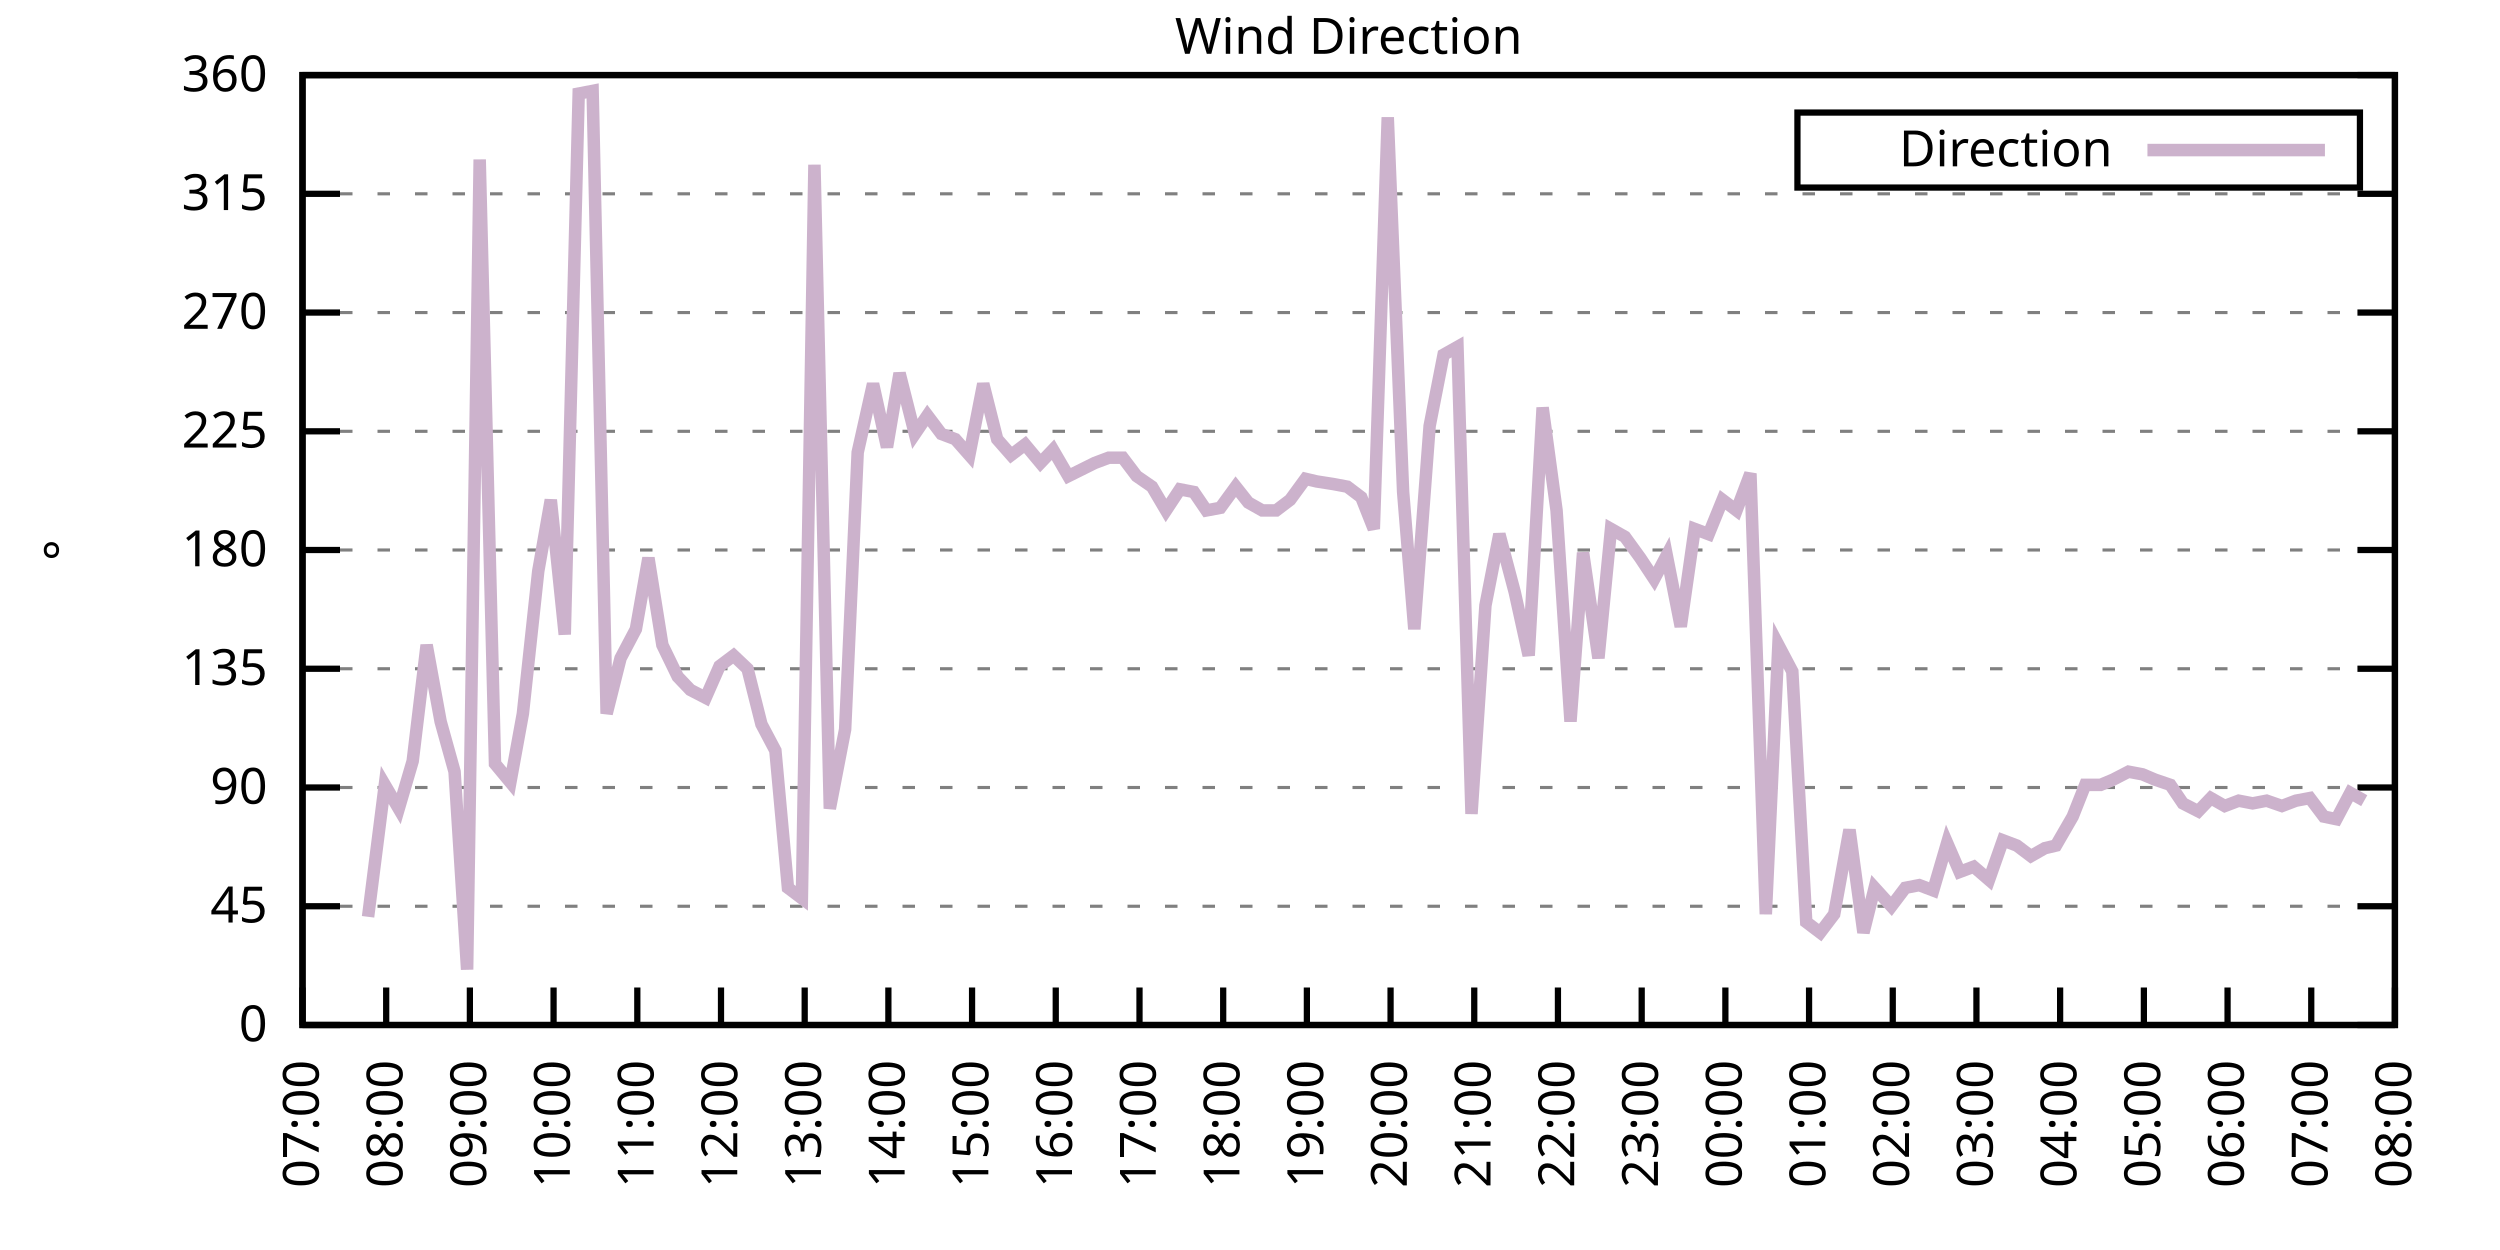
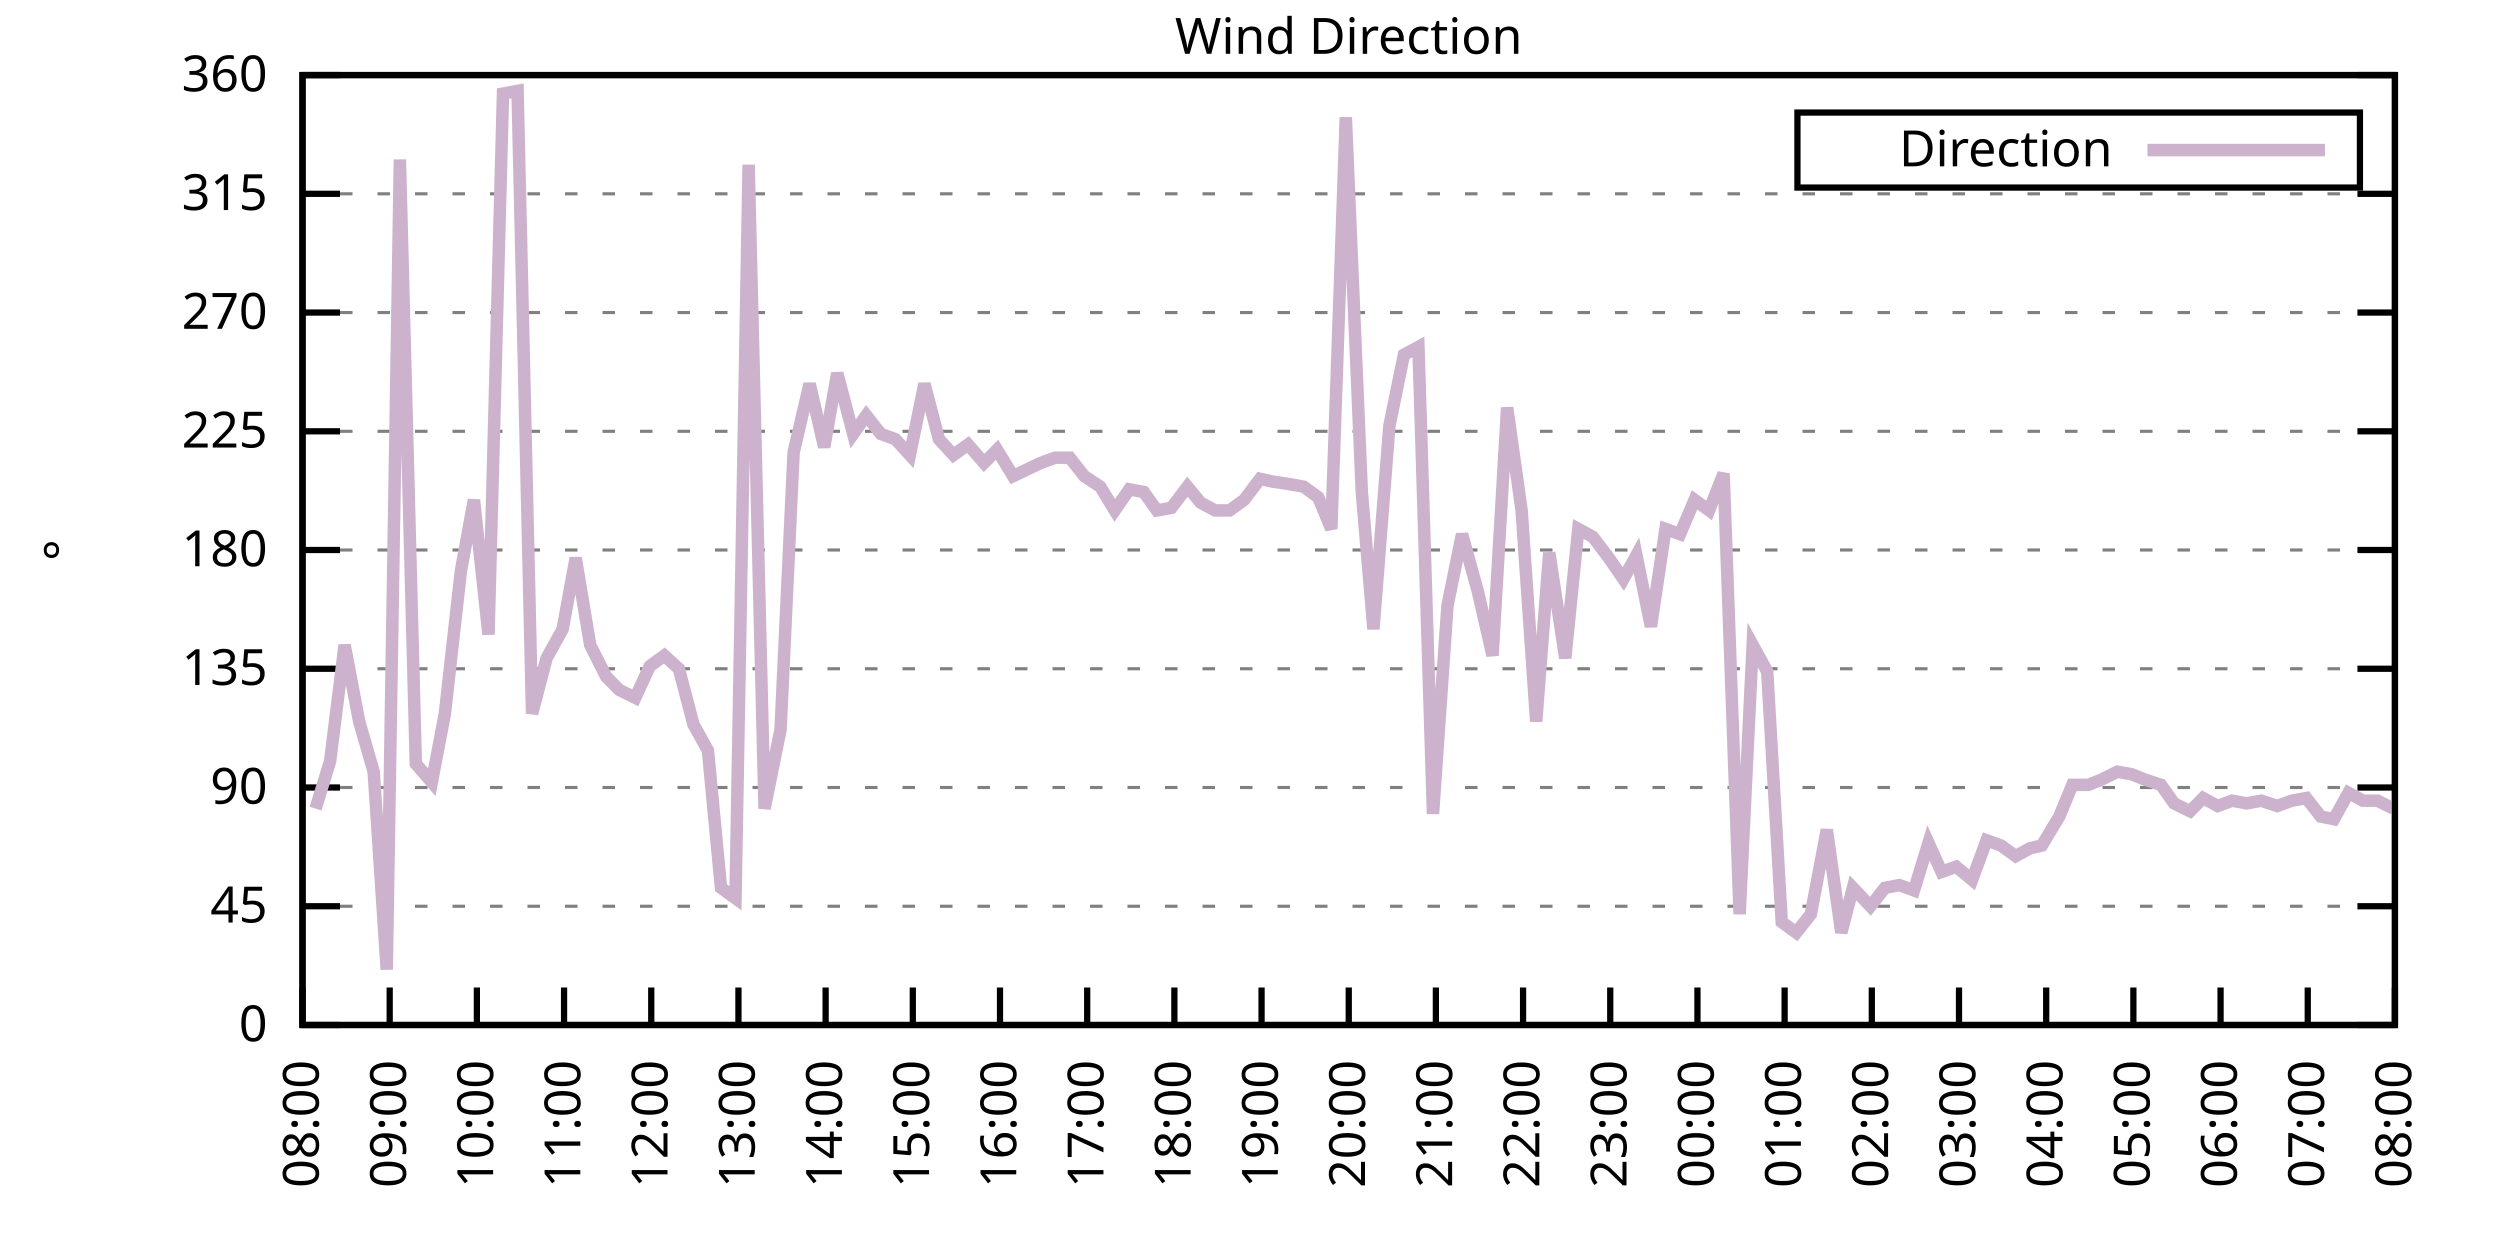
<svg xmlns="http://www.w3.org/2000/svg" xmlns:xlink="http://www.w3.org/1999/xlink" width="400" height="200" viewBox="0 0 400 200">
  <g id="gnuplot_canvas">
    <rect x="0" y="0" width="400" height="200" fill="none" />
    <defs>
      <circle id="gpDot" r="0.5" stroke-width="0.5" stroke="currentColor" />
      <path id="gpPt0" stroke-width="0.333" stroke="currentColor" d="M-1,0 h2 M0,-1 v2" />
      <path id="gpPt1" stroke-width="0.333" stroke="currentColor" d="M-1,-1 L1,1 M1,-1 L-1,1" />
      <path id="gpPt2" stroke-width="0.333" stroke="currentColor" d="M-1,0 L1,0 M0,-1 L0,1 M-1,-1 L1,1 M-1,1 L1,-1" />
      <rect id="gpPt3" stroke-width="0.333" stroke="currentColor" x="-1" y="-1" width="2" height="2" />
      <rect id="gpPt4" stroke-width="0.333" stroke="currentColor" fill="currentColor" x="-1" y="-1" width="2" height="2" />
      <circle id="gpPt5" stroke-width="0.333" stroke="currentColor" cx="0" cy="0" r="1" />
      <use xlink:href="#gpPt5" id="gpPt6" fill="currentColor" stroke="none" />
      <path id="gpPt7" stroke-width="0.333" stroke="currentColor" d="M0,-1.33 L-1.33,0.67 L1.33,0.67 z" />
      <use xlink:href="#gpPt7" id="gpPt8" fill="currentColor" stroke="none" />
      <use xlink:href="#gpPt7" id="gpPt9" stroke="currentColor" transform="rotate(180)" />
      <use xlink:href="#gpPt9" id="gpPt10" fill="currentColor" stroke="none" />
      <use xlink:href="#gpPt3" id="gpPt11" stroke="currentColor" transform="rotate(45)" />
      <use xlink:href="#gpPt11" id="gpPt12" fill="currentColor" stroke="none" />
      <path id="gpPt13" stroke-width="0.333" stroke="currentColor" d="M0,1.330 L1.265,0.411 L0.782,-1.067 L-0.782,-1.076 L-1.265,0.411 z" />
      <use xlink:href="#gpPt13" id="gpPt14" fill="currentColor" stroke="none" />
      <filter id="textbox" filterUnits="objectBoundingBox" x="0" y="0" height="1" width="1">
        <feFlood flood-color="white" flood-opacity="1" result="bgnd" />
        <feComposite in="SourceGraphic" in2="bgnd" operator="atop" />
      </filter>
      <filter id="greybox" filterUnits="objectBoundingBox" x="0" y="0" height="1" width="1">
        <feFlood flood-color="lightgrey" flood-opacity="1" result="grey" />
        <feComposite in="SourceGraphic" in2="grey" operator="atop" />
      </filter>
    </defs>
    <g fill="none" color="white" stroke="currentColor" stroke-width="1.00" stroke-linecap="butt" stroke-linejoin="miter">
</g>
    <g fill="none" color="black" stroke="currentColor" stroke-width="1.00" stroke-linecap="butt" stroke-linejoin="miter">
      <g stroke="none" shape-rendering="crispEdges">
        <polygon fill="rgb(255, 255, 255)" points="48.40,164.00 383.18,164.00 383.18,12.02 48.40,12.02 " />
      </g>
    </g>
    <g fill="none" color="black" stroke="currentColor" stroke-width="1.00" stroke-linecap="butt" stroke-linejoin="miter">
</g>
    <g fill="none" color="black" stroke="black" stroke-width="0.50" stroke-linecap="butt" stroke-linejoin="miter">
</g>
    <g fill="none" color="gray" stroke="currentColor" stroke-width="0.50" stroke-linecap="butt" stroke-linejoin="miter">
      <path stroke="gray" stroke-dasharray="2,4" class="gridline" d="M48.40,164.00 L383.19,164.00  " />
    </g>
    <g fill="none" color="gray" stroke="gray" stroke-width="1.00" stroke-linecap="butt" stroke-linejoin="miter">
</g>
    <g fill="none" color="black" stroke="currentColor" stroke-width="1.00" stroke-linecap="butt" stroke-linejoin="miter">
      <path stroke="black" d="M48.40,164.00 L54.40,164.00 M383.19,164.00 L377.19,164.00  " />
      <g transform="translate(42.80,166.60)" stroke="none" fill="black" font-family="Sans" font-size="8.00" text-anchor="end">
        <text>
          <tspan font-family="Sans"> 0</tspan>
        </text>
      </g>
    </g>
    <g fill="none" color="black" stroke="currentColor" stroke-width="1.00" stroke-linecap="butt" stroke-linejoin="miter">
</g>
    <g fill="none" color="black" stroke="black" stroke-width="0.50" stroke-linecap="butt" stroke-linejoin="miter">
</g>
    <g fill="none" color="gray" stroke="currentColor" stroke-width="0.50" stroke-linecap="butt" stroke-linejoin="miter">
      <path stroke="gray" stroke-dasharray="2,4" class="gridline" d="M48.40,145.00 L383.19,145.00  " />
    </g>
    <g fill="none" color="gray" stroke="gray" stroke-width="1.00" stroke-linecap="butt" stroke-linejoin="miter">
</g>
    <g fill="none" color="black" stroke="currentColor" stroke-width="1.00" stroke-linecap="butt" stroke-linejoin="miter">
      <path stroke="black" d="M48.40,145.00 L54.40,145.00 M383.19,145.00 L377.19,145.00  " />
      <g transform="translate(42.80,147.60)" stroke="none" fill="black" font-family="Sans" font-size="8.00" text-anchor="end">
        <text>
          <tspan font-family="Sans"> 45</tspan>
        </text>
      </g>
    </g>
    <g fill="none" color="black" stroke="currentColor" stroke-width="1.00" stroke-linecap="butt" stroke-linejoin="miter">
</g>
    <g fill="none" color="black" stroke="black" stroke-width="0.50" stroke-linecap="butt" stroke-linejoin="miter">
</g>
    <g fill="none" color="gray" stroke="currentColor" stroke-width="0.50" stroke-linecap="butt" stroke-linejoin="miter">
      <path stroke="gray" stroke-dasharray="2,4" class="gridline" d="M48.40,126.00 L383.19,126.00  " />
    </g>
    <g fill="none" color="gray" stroke="gray" stroke-width="1.00" stroke-linecap="butt" stroke-linejoin="miter">
</g>
    <g fill="none" color="black" stroke="currentColor" stroke-width="1.00" stroke-linecap="butt" stroke-linejoin="miter">
      <path stroke="black" d="M48.40,126.00 L54.40,126.00 M383.19,126.00 L377.19,126.00  " />
      <g transform="translate(42.80,128.60)" stroke="none" fill="black" font-family="Sans" font-size="8.00" text-anchor="end">
        <text>
          <tspan font-family="Sans"> 90</tspan>
        </text>
      </g>
    </g>
    <g fill="none" color="black" stroke="currentColor" stroke-width="1.00" stroke-linecap="butt" stroke-linejoin="miter">
</g>
    <g fill="none" color="black" stroke="black" stroke-width="0.50" stroke-linecap="butt" stroke-linejoin="miter">
</g>
    <g fill="none" color="gray" stroke="currentColor" stroke-width="0.50" stroke-linecap="butt" stroke-linejoin="miter">
      <path stroke="gray" stroke-dasharray="2,4" class="gridline" d="M48.40,107.00 L383.19,107.00  " />
    </g>
    <g fill="none" color="gray" stroke="gray" stroke-width="1.00" stroke-linecap="butt" stroke-linejoin="miter">
</g>
    <g fill="none" color="black" stroke="currentColor" stroke-width="1.00" stroke-linecap="butt" stroke-linejoin="miter">
      <path stroke="black" d="M48.40,107.00 L54.40,107.00 M383.19,107.00 L377.19,107.00  " />
      <g transform="translate(42.80,109.60)" stroke="none" fill="black" font-family="Sans" font-size="8.00" text-anchor="end">
        <text>
          <tspan font-family="Sans"> 135</tspan>
        </text>
      </g>
    </g>
    <g fill="none" color="black" stroke="currentColor" stroke-width="1.00" stroke-linecap="butt" stroke-linejoin="miter">
</g>
    <g fill="none" color="black" stroke="black" stroke-width="0.50" stroke-linecap="butt" stroke-linejoin="miter">
</g>
    <g fill="none" color="gray" stroke="currentColor" stroke-width="0.50" stroke-linecap="butt" stroke-linejoin="miter">
      <path stroke="gray" stroke-dasharray="2,4" class="gridline" d="M48.40,88.00 L383.19,88.00  " />
    </g>
    <g fill="none" color="gray" stroke="gray" stroke-width="1.00" stroke-linecap="butt" stroke-linejoin="miter">
</g>
    <g fill="none" color="black" stroke="currentColor" stroke-width="1.00" stroke-linecap="butt" stroke-linejoin="miter">
      <path stroke="black" d="M48.40,88.00 L54.40,88.00 M383.19,88.00 L377.19,88.00  " />
      <g transform="translate(42.80,90.60)" stroke="none" fill="black" font-family="Sans" font-size="8.00" text-anchor="end">
        <text>
          <tspan font-family="Sans"> 180</tspan>
        </text>
      </g>
    </g>
    <g fill="none" color="black" stroke="currentColor" stroke-width="1.00" stroke-linecap="butt" stroke-linejoin="miter">
</g>
    <g fill="none" color="black" stroke="black" stroke-width="0.50" stroke-linecap="butt" stroke-linejoin="miter">
</g>
    <g fill="none" color="gray" stroke="currentColor" stroke-width="0.50" stroke-linecap="butt" stroke-linejoin="miter">
      <path stroke="gray" stroke-dasharray="2,4" class="gridline" d="M48.40,69.01 L383.19,69.01  " />
    </g>
    <g fill="none" color="gray" stroke="gray" stroke-width="1.00" stroke-linecap="butt" stroke-linejoin="miter">
</g>
    <g fill="none" color="black" stroke="currentColor" stroke-width="1.00" stroke-linecap="butt" stroke-linejoin="miter">
      <path stroke="black" d="M48.40,69.01 L54.40,69.01 M383.19,69.01 L377.19,69.01  " />
      <g transform="translate(42.80,71.61)" stroke="none" fill="black" font-family="Sans" font-size="8.00" text-anchor="end">
        <text>
          <tspan font-family="Sans"> 225</tspan>
        </text>
      </g>
    </g>
    <g fill="none" color="black" stroke="currentColor" stroke-width="1.00" stroke-linecap="butt" stroke-linejoin="miter">
</g>
    <g fill="none" color="black" stroke="black" stroke-width="0.50" stroke-linecap="butt" stroke-linejoin="miter">
</g>
    <g fill="none" color="gray" stroke="currentColor" stroke-width="0.50" stroke-linecap="butt" stroke-linejoin="miter">
      <path stroke="gray" stroke-dasharray="2,4" class="gridline" d="M48.40,50.01 L383.19,50.01  " />
    </g>
    <g fill="none" color="gray" stroke="gray" stroke-width="1.00" stroke-linecap="butt" stroke-linejoin="miter">
</g>
    <g fill="none" color="black" stroke="currentColor" stroke-width="1.00" stroke-linecap="butt" stroke-linejoin="miter">
      <path stroke="black" d="M48.40,50.01 L54.40,50.01 M383.19,50.01 L377.19,50.01  " />
      <g transform="translate(42.80,52.61)" stroke="none" fill="black" font-family="Sans" font-size="8.00" text-anchor="end">
        <text>
          <tspan font-family="Sans"> 270</tspan>
        </text>
      </g>
    </g>
    <g fill="none" color="black" stroke="currentColor" stroke-width="1.00" stroke-linecap="butt" stroke-linejoin="miter">
</g>
    <g fill="none" color="black" stroke="black" stroke-width="0.50" stroke-linecap="butt" stroke-linejoin="miter">
</g>
    <g fill="none" color="gray" stroke="currentColor" stroke-width="0.50" stroke-linecap="butt" stroke-linejoin="miter">
      <path stroke="gray" stroke-dasharray="2,4" class="gridline" d="M48.40,31.01 L383.19,31.01  " />
    </g>
    <g fill="none" color="gray" stroke="gray" stroke-width="1.00" stroke-linecap="butt" stroke-linejoin="miter">
</g>
    <g fill="none" color="black" stroke="currentColor" stroke-width="1.00" stroke-linecap="butt" stroke-linejoin="miter">
      <path stroke="black" d="M48.40,31.01 L54.40,31.01 M383.19,31.01 L377.19,31.01  " />
      <g transform="translate(42.80,33.61)" stroke="none" fill="black" font-family="Sans" font-size="8.00" text-anchor="end">
        <text>
          <tspan font-family="Sans"> 315</tspan>
        </text>
      </g>
    </g>
    <g fill="none" color="black" stroke="currentColor" stroke-width="1.00" stroke-linecap="butt" stroke-linejoin="miter">
</g>
    <g fill="none" color="black" stroke="black" stroke-width="0.50" stroke-linecap="butt" stroke-linejoin="miter">
</g>
    <g fill="none" color="gray" stroke="currentColor" stroke-width="0.50" stroke-linecap="butt" stroke-linejoin="miter">
      <path stroke="gray" stroke-dasharray="2,4" class="gridline" d="M48.40,12.01 L383.19,12.01  " />
    </g>
    <g fill="none" color="gray" stroke="gray" stroke-width="1.00" stroke-linecap="butt" stroke-linejoin="miter">
</g>
    <g fill="none" color="black" stroke="currentColor" stroke-width="1.00" stroke-linecap="butt" stroke-linejoin="miter">
      <path stroke="black" d="M48.40,12.01 L54.40,12.01 M383.19,12.01 L377.19,12.01  " />
      <g transform="translate(42.80,14.61)" stroke="none" fill="black" font-family="Sans" font-size="8.00" text-anchor="end">
        <text>
          <tspan font-family="Sans"> 360</tspan>
        </text>
      </g>
    </g>
    <g fill="none" color="black" stroke="currentColor" stroke-width="1.00" stroke-linecap="butt" stroke-linejoin="miter">
      <path stroke="black" d="M48.40,164.00 L48.40,158.00  " />
      <g transform="translate(51.00,169.60) rotate(270.00)" stroke="none" fill="black" font-family="Sans" font-size="8.00" text-anchor="end">
        <text>
-           <tspan font-family="Sans">07:00</tspan>
-         </text>
-       </g>
-     </g>
-     <g fill="none" color="black" stroke="currentColor" stroke-width="1.00" stroke-linecap="butt" stroke-linejoin="miter">
-       <path stroke="black" d="M61.79,164.00 L61.79,158.00  " />
-       <g transform="translate(64.39,169.60) rotate(270.00)" stroke="none" fill="black" font-family="Sans" font-size="8.00" text-anchor="end">
-         <text>
          <tspan font-family="Sans">08:00</tspan>
        </text>
      </g>
    </g>
    <g fill="none" color="black" stroke="currentColor" stroke-width="1.00" stroke-linecap="butt" stroke-linejoin="miter">
-       <path stroke="black" d="M75.18,164.00 L75.18,158.00  " />
-       <g transform="translate(77.78,169.60) rotate(270.00)" stroke="none" fill="black" font-family="Sans" font-size="8.00" text-anchor="end">
+       <path stroke="black" d="M62.35,164.00 L62.35,158.00  " />
+       <g transform="translate(64.95,169.60) rotate(270.00)" stroke="none" fill="black" font-family="Sans" font-size="8.00" text-anchor="end">
        <text>
          <tspan font-family="Sans">09:00</tspan>
        </text>
      </g>
    </g>
    <g fill="none" color="black" stroke="currentColor" stroke-width="1.00" stroke-linecap="butt" stroke-linejoin="miter">
-       <path stroke="black" d="M88.57,164.00 L88.57,158.00  " />
-       <g transform="translate(91.17,169.60) rotate(270.00)" stroke="none" fill="black" font-family="Sans" font-size="8.00" text-anchor="end">
+       <path stroke="black" d="M76.30,164.00 L76.30,158.00  " />
+       <g transform="translate(78.90,169.60) rotate(270.00)" stroke="none" fill="black" font-family="Sans" font-size="8.00" text-anchor="end">
        <text>
          <tspan font-family="Sans">10:00</tspan>
        </text>
      </g>
    </g>
    <g fill="none" color="black" stroke="currentColor" stroke-width="1.00" stroke-linecap="butt" stroke-linejoin="miter">
-       <path stroke="black" d="M101.97,164.00 L101.97,158.00  " />
-       <g transform="translate(104.57,169.60) rotate(270.00)" stroke="none" fill="black" font-family="Sans" font-size="8.00" text-anchor="end">
+       <path stroke="black" d="M90.25,164.00 L90.25,158.00  " />
+       <g transform="translate(92.85,169.60) rotate(270.00)" stroke="none" fill="black" font-family="Sans" font-size="8.00" text-anchor="end">
        <text>
          <tspan font-family="Sans">11:00</tspan>
        </text>
      </g>
    </g>
    <g fill="none" color="black" stroke="currentColor" stroke-width="1.00" stroke-linecap="butt" stroke-linejoin="miter">
-       <path stroke="black" d="M115.36,164.00 L115.36,158.00  " />
-       <g transform="translate(117.96,169.60) rotate(270.00)" stroke="none" fill="black" font-family="Sans" font-size="8.00" text-anchor="end">
+       <path stroke="black" d="M104.20,164.00 L104.20,158.00  " />
+       <g transform="translate(106.80,169.60) rotate(270.00)" stroke="none" fill="black" font-family="Sans" font-size="8.00" text-anchor="end">
        <text>
          <tspan font-family="Sans">12:00</tspan>
        </text>
      </g>
    </g>
    <g fill="none" color="black" stroke="currentColor" stroke-width="1.00" stroke-linecap="butt" stroke-linejoin="miter">
-       <path stroke="black" d="M128.75,164.00 L128.75,158.00  " />
-       <g transform="translate(131.35,169.60) rotate(270.00)" stroke="none" fill="black" font-family="Sans" font-size="8.00" text-anchor="end">
+       <path stroke="black" d="M118.15,164.00 L118.15,158.00  " />
+       <g transform="translate(120.75,169.60) rotate(270.00)" stroke="none" fill="black" font-family="Sans" font-size="8.00" text-anchor="end">
        <text>
          <tspan font-family="Sans">13:00</tspan>
        </text>
      </g>
    </g>
    <g fill="none" color="black" stroke="currentColor" stroke-width="1.00" stroke-linecap="butt" stroke-linejoin="miter">
-       <path stroke="black" d="M142.14,164.00 L142.14,158.00  " />
-       <g transform="translate(144.74,169.60) rotate(270.00)" stroke="none" fill="black" font-family="Sans" font-size="8.00" text-anchor="end">
+       <path stroke="black" d="M132.10,164.00 L132.10,158.00  " />
+       <g transform="translate(134.70,169.60) rotate(270.00)" stroke="none" fill="black" font-family="Sans" font-size="8.00" text-anchor="end">
        <text>
          <tspan font-family="Sans">14:00</tspan>
        </text>
      </g>
    </g>
    <g fill="none" color="black" stroke="currentColor" stroke-width="1.00" stroke-linecap="butt" stroke-linejoin="miter">
-       <path stroke="black" d="M155.53,164.00 L155.53,158.00  " />
-       <g transform="translate(158.13,169.60) rotate(270.00)" stroke="none" fill="black" font-family="Sans" font-size="8.00" text-anchor="end">
+       <path stroke="black" d="M146.05,164.00 L146.05,158.00  " />
+       <g transform="translate(148.65,169.60) rotate(270.00)" stroke="none" fill="black" font-family="Sans" font-size="8.00" text-anchor="end">
        <text>
          <tspan font-family="Sans">15:00</tspan>
        </text>
      </g>
    </g>
    <g fill="none" color="black" stroke="currentColor" stroke-width="1.00" stroke-linecap="butt" stroke-linejoin="miter">
-       <path stroke="black" d="M168.92,164.00 L168.92,158.00  " />
-       <g transform="translate(171.52,169.60) rotate(270.00)" stroke="none" fill="black" font-family="Sans" font-size="8.00" text-anchor="end">
+       <path stroke="black" d="M160.00,164.00 L160.00,158.00  " />
+       <g transform="translate(162.60,169.60) rotate(270.00)" stroke="none" fill="black" font-family="Sans" font-size="8.00" text-anchor="end">
        <text>
          <tspan font-family="Sans">16:00</tspan>
        </text>
      </g>
    </g>
    <g fill="none" color="black" stroke="currentColor" stroke-width="1.00" stroke-linecap="butt" stroke-linejoin="miter">
-       <path stroke="black" d="M182.32,164.00 L182.32,158.00  " />
-       <g transform="translate(184.92,169.60) rotate(270.00)" stroke="none" fill="black" font-family="Sans" font-size="8.00" text-anchor="end">
+       <path stroke="black" d="M173.95,164.00 L173.95,158.00  " />
+       <g transform="translate(176.55,169.60) rotate(270.00)" stroke="none" fill="black" font-family="Sans" font-size="8.00" text-anchor="end">
        <text>
          <tspan font-family="Sans">17:00</tspan>
        </text>
      </g>
    </g>
    <g fill="none" color="black" stroke="currentColor" stroke-width="1.00" stroke-linecap="butt" stroke-linejoin="miter">
-       <path stroke="black" d="M195.71,164.00 L195.71,158.00  " />
-       <g transform="translate(198.31,169.60) rotate(270.00)" stroke="none" fill="black" font-family="Sans" font-size="8.00" text-anchor="end">
+       <path stroke="black" d="M187.90,164.00 L187.90,158.00  " />
+       <g transform="translate(190.50,169.60) rotate(270.00)" stroke="none" fill="black" font-family="Sans" font-size="8.00" text-anchor="end">
        <text>
          <tspan font-family="Sans">18:00</tspan>
        </text>
      </g>
    </g>
    <g fill="none" color="black" stroke="currentColor" stroke-width="1.00" stroke-linecap="butt" stroke-linejoin="miter">
-       <path stroke="black" d="M209.10,164.00 L209.10,158.00  " />
-       <g transform="translate(211.70,169.60) rotate(270.00)" stroke="none" fill="black" font-family="Sans" font-size="8.00" text-anchor="end">
+       <path stroke="black" d="M201.85,164.00 L201.85,158.00  " />
+       <g transform="translate(204.45,169.60) rotate(270.00)" stroke="none" fill="black" font-family="Sans" font-size="8.00" text-anchor="end">
        <text>
          <tspan font-family="Sans">19:00</tspan>
        </text>
      </g>
    </g>
    <g fill="none" color="black" stroke="currentColor" stroke-width="1.00" stroke-linecap="butt" stroke-linejoin="miter">
-       <path stroke="black" d="M222.49,164.00 L222.49,158.00  " />
-       <g transform="translate(225.09,169.60) rotate(270.00)" stroke="none" fill="black" font-family="Sans" font-size="8.00" text-anchor="end">
+       <path stroke="black" d="M215.80,164.00 L215.80,158.00  " />
+       <g transform="translate(218.40,169.60) rotate(270.00)" stroke="none" fill="black" font-family="Sans" font-size="8.00" text-anchor="end">
        <text>
          <tspan font-family="Sans">20:00</tspan>
        </text>
      </g>
    </g>
    <g fill="none" color="black" stroke="currentColor" stroke-width="1.00" stroke-linecap="butt" stroke-linejoin="miter">
-       <path stroke="black" d="M235.88,164.00 L235.88,158.00  " />
-       <g transform="translate(238.48,169.60) rotate(270.00)" stroke="none" fill="black" font-family="Sans" font-size="8.00" text-anchor="end">
+       <path stroke="black" d="M229.74,164.00 L229.74,158.00  " />
+       <g transform="translate(232.34,169.60) rotate(270.00)" stroke="none" fill="black" font-family="Sans" font-size="8.00" text-anchor="end">
        <text>
          <tspan font-family="Sans">21:00</tspan>
        </text>
      </g>
    </g>
    <g fill="none" color="black" stroke="currentColor" stroke-width="1.00" stroke-linecap="butt" stroke-linejoin="miter">
-       <path stroke="black" d="M249.27,164.00 L249.27,158.00  " />
-       <g transform="translate(251.87,169.60) rotate(270.00)" stroke="none" fill="black" font-family="Sans" font-size="8.00" text-anchor="end">
+       <path stroke="black" d="M243.69,164.00 L243.69,158.00  " />
+       <g transform="translate(246.29,169.60) rotate(270.00)" stroke="none" fill="black" font-family="Sans" font-size="8.00" text-anchor="end">
        <text>
          <tspan font-family="Sans">22:00</tspan>
        </text>
      </g>
    </g>
    <g fill="none" color="black" stroke="currentColor" stroke-width="1.00" stroke-linecap="butt" stroke-linejoin="miter">
-       <path stroke="black" d="M262.67,164.00 L262.67,158.00  " />
-       <g transform="translate(265.27,169.60) rotate(270.00)" stroke="none" fill="black" font-family="Sans" font-size="8.00" text-anchor="end">
+       <path stroke="black" d="M257.64,164.00 L257.64,158.00  " />
+       <g transform="translate(260.24,169.60) rotate(270.00)" stroke="none" fill="black" font-family="Sans" font-size="8.00" text-anchor="end">
        <text>
          <tspan font-family="Sans">23:00</tspan>
        </text>
      </g>
    </g>
    <g fill="none" color="black" stroke="currentColor" stroke-width="1.00" stroke-linecap="butt" stroke-linejoin="miter">
-       <path stroke="black" d="M276.06,164.00 L276.06,158.00  " />
-       <g transform="translate(278.66,169.60) rotate(270.00)" stroke="none" fill="black" font-family="Sans" font-size="8.00" text-anchor="end">
+       <path stroke="black" d="M271.59,164.00 L271.59,158.00  " />
+       <g transform="translate(274.19,169.60) rotate(270.00)" stroke="none" fill="black" font-family="Sans" font-size="8.00" text-anchor="end">
        <text>
          <tspan font-family="Sans">00:00</tspan>
        </text>
      </g>
    </g>
    <g fill="none" color="black" stroke="currentColor" stroke-width="1.00" stroke-linecap="butt" stroke-linejoin="miter">
-       <path stroke="black" d="M289.45,164.00 L289.45,158.00  " />
-       <g transform="translate(292.05,169.60) rotate(270.00)" stroke="none" fill="black" font-family="Sans" font-size="8.00" text-anchor="end">
+       <path stroke="black" d="M285.54,164.00 L285.54,158.00  " />
+       <g transform="translate(288.14,169.60) rotate(270.00)" stroke="none" fill="black" font-family="Sans" font-size="8.00" text-anchor="end">
        <text>
          <tspan font-family="Sans">01:00</tspan>
        </text>
      </g>
    </g>
    <g fill="none" color="black" stroke="currentColor" stroke-width="1.00" stroke-linecap="butt" stroke-linejoin="miter">
-       <path stroke="black" d="M302.84,164.00 L302.84,158.00  " />
-       <g transform="translate(305.44,169.60) rotate(270.00)" stroke="none" fill="black" font-family="Sans" font-size="8.00" text-anchor="end">
+       <path stroke="black" d="M299.49,164.00 L299.49,158.00  " />
+       <g transform="translate(302.09,169.60) rotate(270.00)" stroke="none" fill="black" font-family="Sans" font-size="8.00" text-anchor="end">
        <text>
          <tspan font-family="Sans">02:00</tspan>
        </text>
      </g>
    </g>
    <g fill="none" color="black" stroke="currentColor" stroke-width="1.00" stroke-linecap="butt" stroke-linejoin="miter">
-       <path stroke="black" d="M316.23,164.00 L316.23,158.00  " />
-       <g transform="translate(318.83,169.60) rotate(270.00)" stroke="none" fill="black" font-family="Sans" font-size="8.00" text-anchor="end">
+       <path stroke="black" d="M313.44,164.00 L313.44,158.00  " />
+       <g transform="translate(316.04,169.60) rotate(270.00)" stroke="none" fill="black" font-family="Sans" font-size="8.00" text-anchor="end">
        <text>
          <tspan font-family="Sans">03:00</tspan>
        </text>
      </g>
    </g>
    <g fill="none" color="black" stroke="currentColor" stroke-width="1.00" stroke-linecap="butt" stroke-linejoin="miter">
-       <path stroke="black" d="M329.62,164.00 L329.62,158.00  " />
-       <g transform="translate(332.22,169.60) rotate(270.00)" stroke="none" fill="black" font-family="Sans" font-size="8.00" text-anchor="end">
+       <path stroke="black" d="M327.39,164.00 L327.39,158.00  " />
+       <g transform="translate(329.99,169.60) rotate(270.00)" stroke="none" fill="black" font-family="Sans" font-size="8.00" text-anchor="end">
        <text>
          <tspan font-family="Sans">04:00</tspan>
        </text>
      </g>
    </g>
    <g fill="none" color="black" stroke="currentColor" stroke-width="1.00" stroke-linecap="butt" stroke-linejoin="miter">
-       <path stroke="black" d="M343.02,164.00 L343.02,158.00  " />
-       <g transform="translate(345.62,169.60) rotate(270.00)" stroke="none" fill="black" font-family="Sans" font-size="8.00" text-anchor="end">
+       <path stroke="black" d="M341.34,164.00 L341.34,158.00  " />
+       <g transform="translate(343.94,169.60) rotate(270.00)" stroke="none" fill="black" font-family="Sans" font-size="8.00" text-anchor="end">
        <text>
          <tspan font-family="Sans">05:00</tspan>
        </text>
      </g>
    </g>
    <g fill="none" color="black" stroke="currentColor" stroke-width="1.00" stroke-linecap="butt" stroke-linejoin="miter">
-       <path stroke="black" d="M356.41,164.00 L356.41,158.00  " />
-       <g transform="translate(359.01,169.60) rotate(270.00)" stroke="none" fill="black" font-family="Sans" font-size="8.00" text-anchor="end">
+       <path stroke="black" d="M355.29,164.00 L355.29,158.00  " />
+       <g transform="translate(357.89,169.60) rotate(270.00)" stroke="none" fill="black" font-family="Sans" font-size="8.00" text-anchor="end">
        <text>
          <tspan font-family="Sans">06:00</tspan>
        </text>
      </g>
    </g>
    <g fill="none" color="black" stroke="currentColor" stroke-width="1.00" stroke-linecap="butt" stroke-linejoin="miter">
-       <path stroke="black" d="M369.80,164.00 L369.80,158.00  " />
-       <g transform="translate(372.40,169.60) rotate(270.00)" stroke="none" fill="black" font-family="Sans" font-size="8.00" text-anchor="end">
+       <path stroke="black" d="M369.24,164.00 L369.24,158.00  " />
+       <g transform="translate(371.84,169.60) rotate(270.00)" stroke="none" fill="black" font-family="Sans" font-size="8.00" text-anchor="end">
        <text>
          <tspan font-family="Sans">07:00</tspan>
        </text>
      </g>
    </g>
    <g fill="none" color="black" stroke="currentColor" stroke-width="1.00" stroke-linecap="butt" stroke-linejoin="miter">
      <path stroke="black" d="M383.19,164.00 L383.19,158.00  " />
      <g transform="translate(385.79,169.60) rotate(270.00)" stroke="none" fill="black" font-family="Sans" font-size="8.00" text-anchor="end">
        <text>
          <tspan font-family="Sans">08:00</tspan>
        </text>
      </g>
    </g>
    <g fill="none" color="black" stroke="currentColor" stroke-width="1.00" stroke-linecap="butt" stroke-linejoin="miter">
</g>
    <g fill="none" color="black" stroke="currentColor" stroke-width="1.00" stroke-linecap="butt" stroke-linejoin="miter">
      <path stroke="black" d="M48.40,12.01 L48.40,164.00 L383.19,164.00 L383.19,12.01 L48.40,12.01 Z  " />
    </g>
    <g fill="none" color="black" stroke="currentColor" stroke-width="1.00" stroke-linecap="butt" stroke-linejoin="miter">
</g>
    <g fill="none" color="black" stroke="currentColor" stroke-width="1.00" stroke-linecap="butt" stroke-linejoin="miter">
      <path stroke="black" d="M287.59,30.01 L287.59,18.01 L377.59,18.01 L377.59,30.01 L287.59,30.01 Z  " />
    </g>
    <g id="Wind_direction_plot_1">
      <g fill="none" color="white" stroke="black" stroke-width="2.00" stroke-linecap="butt" stroke-linejoin="miter">
</g>
      <g fill="none" color="black" stroke="currentColor" stroke-width="2.00" stroke-linecap="butt" stroke-linejoin="miter">
        <g transform="translate(337.99,26.61)" stroke="none" fill="black" font-family="Sans" font-size="8.00" text-anchor="end">
          <text>
            <tspan font-family="Sans">Direction</tspan>
          </text>
        </g>
      </g>
      <g fill="none" color="black" stroke="currentColor" stroke-width="2.00" stroke-linecap="butt" stroke-linejoin="miter">
-         <path stroke="rgb(204, 178, 204)" d="M343.59,24.01 L371.99,24.01 M58.89,146.69 L61.57,125.58 L63.80,129.38 L66.03,121.78 L68.26,103.20 L70.50,115.45   L72.73,123.47 L74.74,155.13 L76.75,25.52 L79.20,122.20 L81.66,125.16 L83.66,114.18 L86.12,91.38 L88.13,79.98   L90.36,101.52 L92.59,14.97 L94.82,14.54 L97.06,114.18 L99.29,105.31 L101.74,100.67 L103.75,89.27 L105.98,103.20   L108.44,108.27 L110.45,110.38 L112.90,111.65 L115.13,106.58 L117.37,104.89 L119.60,107.00 L121.83,115.87 L124.06,120.09   L126.07,142.05 L128.30,143.73 L130.31,26.36 L132.77,129.38 L135.22,116.71 L137.23,72.38 L139.69,61.41 L141.92,71.54   L143.93,59.72 L146.38,69.43 L148.39,66.47 L150.62,69.43 L152.85,70.27 L155.09,72.81 L157.32,61.41 L159.55,70.27   L161.78,72.81 L164.01,71.12 L166.47,74.07 L168.48,71.96 L170.93,76.18 L175.17,74.07 L177.41,73.23 L179.64,73.23   L181.87,76.18 L184.32,77.87 L186.56,81.67 L188.79,78.29 L191.02,78.72 L193.03,81.67 L195.26,81.25 L197.72,77.87   L199.73,80.41 L201.96,81.67 L204.19,81.67 L206.42,79.98 L208.88,76.61 L210.66,77.03 L213.34,77.45 L215.57,77.87   L217.80,79.56 L219.81,84.63 L222.04,18.77 L224.50,78.72 L226.29,100.67 L228.74,68.16 L230.97,56.76 L233.20,55.50   L235.44,130.22 L237.67,96.87 L239.90,85.47 L242.36,94.76 L244.59,104.89 L246.82,65.21 L249.05,81.67 L251.28,115.45   L253.29,88.43 L255.75,105.31 L257.76,84.63 L259.99,85.89 L262.44,89.27 L264.67,92.65 L266.68,88.85 L268.92,100.25   L271.15,84.63 L273.38,85.47 L275.61,79.98 L277.84,81.67 L280.07,75.76 L282.53,146.27 L284.54,103.20 L286.77,107.43   L289.00,147.53 L291.23,149.22 L293.47,146.27 L295.92,132.76 L298.15,149.22 L299.94,142.05 L302.62,145.00 L304.85,142.05   L307.08,141.62 L309.31,142.47 L311.54,134.87 L313.55,139.51 L315.79,138.67 L318.24,140.78 L320.47,134.45 L322.70,135.29   L324.94,136.98 L327.17,135.71 L328.95,135.29 L331.63,130.65 L333.64,125.58 L336.10,125.58 L338.10,124.74 L340.56,123.47   L342.79,123.89 L344.80,124.74 L347.26,125.58 L349.26,128.54 L351.72,129.80 L353.73,127.69 L355.96,128.96 L358.19,128.11   L360.42,128.54 L362.66,128.11 L365.11,128.96 L367.34,128.11 L369.58,127.69 L371.81,130.65 L373.82,131.07 L376.05,126.85   L378.28,128.11  " />
+         <path stroke="rgb(204, 178, 204)" d="M343.59,24.01 L371.99,24.01 M50.49,129.38 L52.82,121.78 L55.14,103.20 L57.47,115.45 L59.79,123.47 L61.88,155.13   L63.98,25.52 L66.53,122.20 L69.09,125.16 L71.18,114.18 L73.74,91.38 L75.83,79.98 L78.16,101.52 L80.48,14.97   L82.81,14.54 L85.13,114.18 L87.46,105.31 L90.02,100.67 L92.11,89.27 L94.43,103.20 L96.99,108.27 L99.08,110.38   L101.64,111.65 L103.97,106.58 L106.29,104.89 L108.62,107.00 L110.94,115.87 L113.27,120.09 L115.36,142.05 L117.68,143.73   L119.78,26.36 L122.33,129.38 L124.89,116.71 L126.98,72.38 L129.54,61.41 L131.87,71.54 L133.96,59.72 L136.51,69.43   L138.61,66.47 L140.93,69.43 L143.26,70.27 L145.58,72.81 L147.91,61.41 L150.23,70.27 L152.56,72.81 L154.88,71.12   L157.44,74.07 L159.53,71.96 L162.09,76.18 L166.51,74.07 L168.83,73.23 L171.16,73.23 L173.48,76.18 L176.04,77.87   L178.36,81.67 L180.69,78.29 L183.01,78.72 L185.11,81.67 L187.43,81.25 L189.99,77.87 L192.08,80.41 L194.41,81.67   L196.73,81.67 L199.06,79.98 L201.61,76.61 L203.47,77.03 L206.26,77.45 L208.59,77.87 L210.91,79.56 L213.01,84.63   L215.33,18.77 L217.89,78.72 L219.75,100.67 L222.30,68.16 L224.63,56.76 L226.95,55.50 L229.28,130.22 L231.60,96.87   L233.93,85.47 L236.49,94.76 L238.81,104.89 L241.14,65.21 L243.46,81.67 L245.79,115.45 L247.88,88.43 L250.44,105.31   L252.53,84.63 L254.85,85.89 L257.41,89.27 L259.74,92.65 L261.83,88.85 L264.15,100.25 L266.48,84.63 L268.80,85.47   L271.13,79.98 L273.45,81.67 L275.78,75.76 L278.34,146.27 L280.43,103.20 L282.75,107.43 L285.08,147.53 L287.40,149.22   L289.73,146.27 L292.29,132.76 L294.61,149.22 L296.47,142.05 L299.26,145.00 L301.58,142.05 L303.91,141.62 L306.23,142.47   L308.56,134.87 L310.65,139.51 L312.98,138.67 L315.53,140.78 L317.86,134.45 L320.18,135.29 L322.51,136.98 L324.83,135.71   L326.69,135.29 L329.48,130.65 L331.58,125.58 L334.13,125.58 L336.23,124.74 L338.78,123.47 L341.11,123.89 L343.20,124.74   L345.76,125.58 L347.85,128.54 L350.41,129.80 L352.50,127.69 L354.83,128.96 L357.15,128.11 L359.48,128.54 L361.80,128.11   L364.36,128.96 L366.68,128.11 L369.01,127.69 L371.33,130.65 L373.43,131.07 L375.75,126.85 L378.08,128.11 L380.40,128.11   L382.96,129.38  " />
      </g>
    </g>
    <g fill="none" color="black" stroke="currentColor" stroke-width="2.00" stroke-linecap="butt" stroke-linejoin="miter">
</g>
    <g fill="none" color="black" stroke="black" stroke-width="1.00" stroke-linecap="butt" stroke-linejoin="miter">
</g>
    <g fill="none" color="black" stroke="currentColor" stroke-width="1.00" stroke-linecap="butt" stroke-linejoin="miter">
      <path stroke="black" d="M48.40,12.01 L48.40,164.00 L383.19,164.00 L383.19,12.01 L48.40,12.01 Z  " />
      <g transform="translate(12.80,88.01) rotate(270.00)" stroke="none" fill="black" font-family="Sans" font-size="8.00" text-anchor="middle">
        <text>
          <tspan font-family="Sans">°</tspan>
        </text>
      </g>
    </g>
    <g fill="none" color="black" stroke="currentColor" stroke-width="1.00" stroke-linecap="butt" stroke-linejoin="miter">
</g>
    <g fill="none" color="black" stroke="currentColor" stroke-width="1.00" stroke-linecap="butt" stroke-linejoin="miter">
      <g transform="translate(215.79,8.61)" stroke="none" fill="black" font-family="Sans" font-size="8.00" text-anchor="middle">
        <text>
          <tspan font-family="Sans">Wind Direction</tspan>
        </text>
      </g>
    </g>
    <g fill="none" color="black" stroke="currentColor" stroke-width="1.00" stroke-linecap="butt" stroke-linejoin="miter">
</g>
  </g>
</svg>
